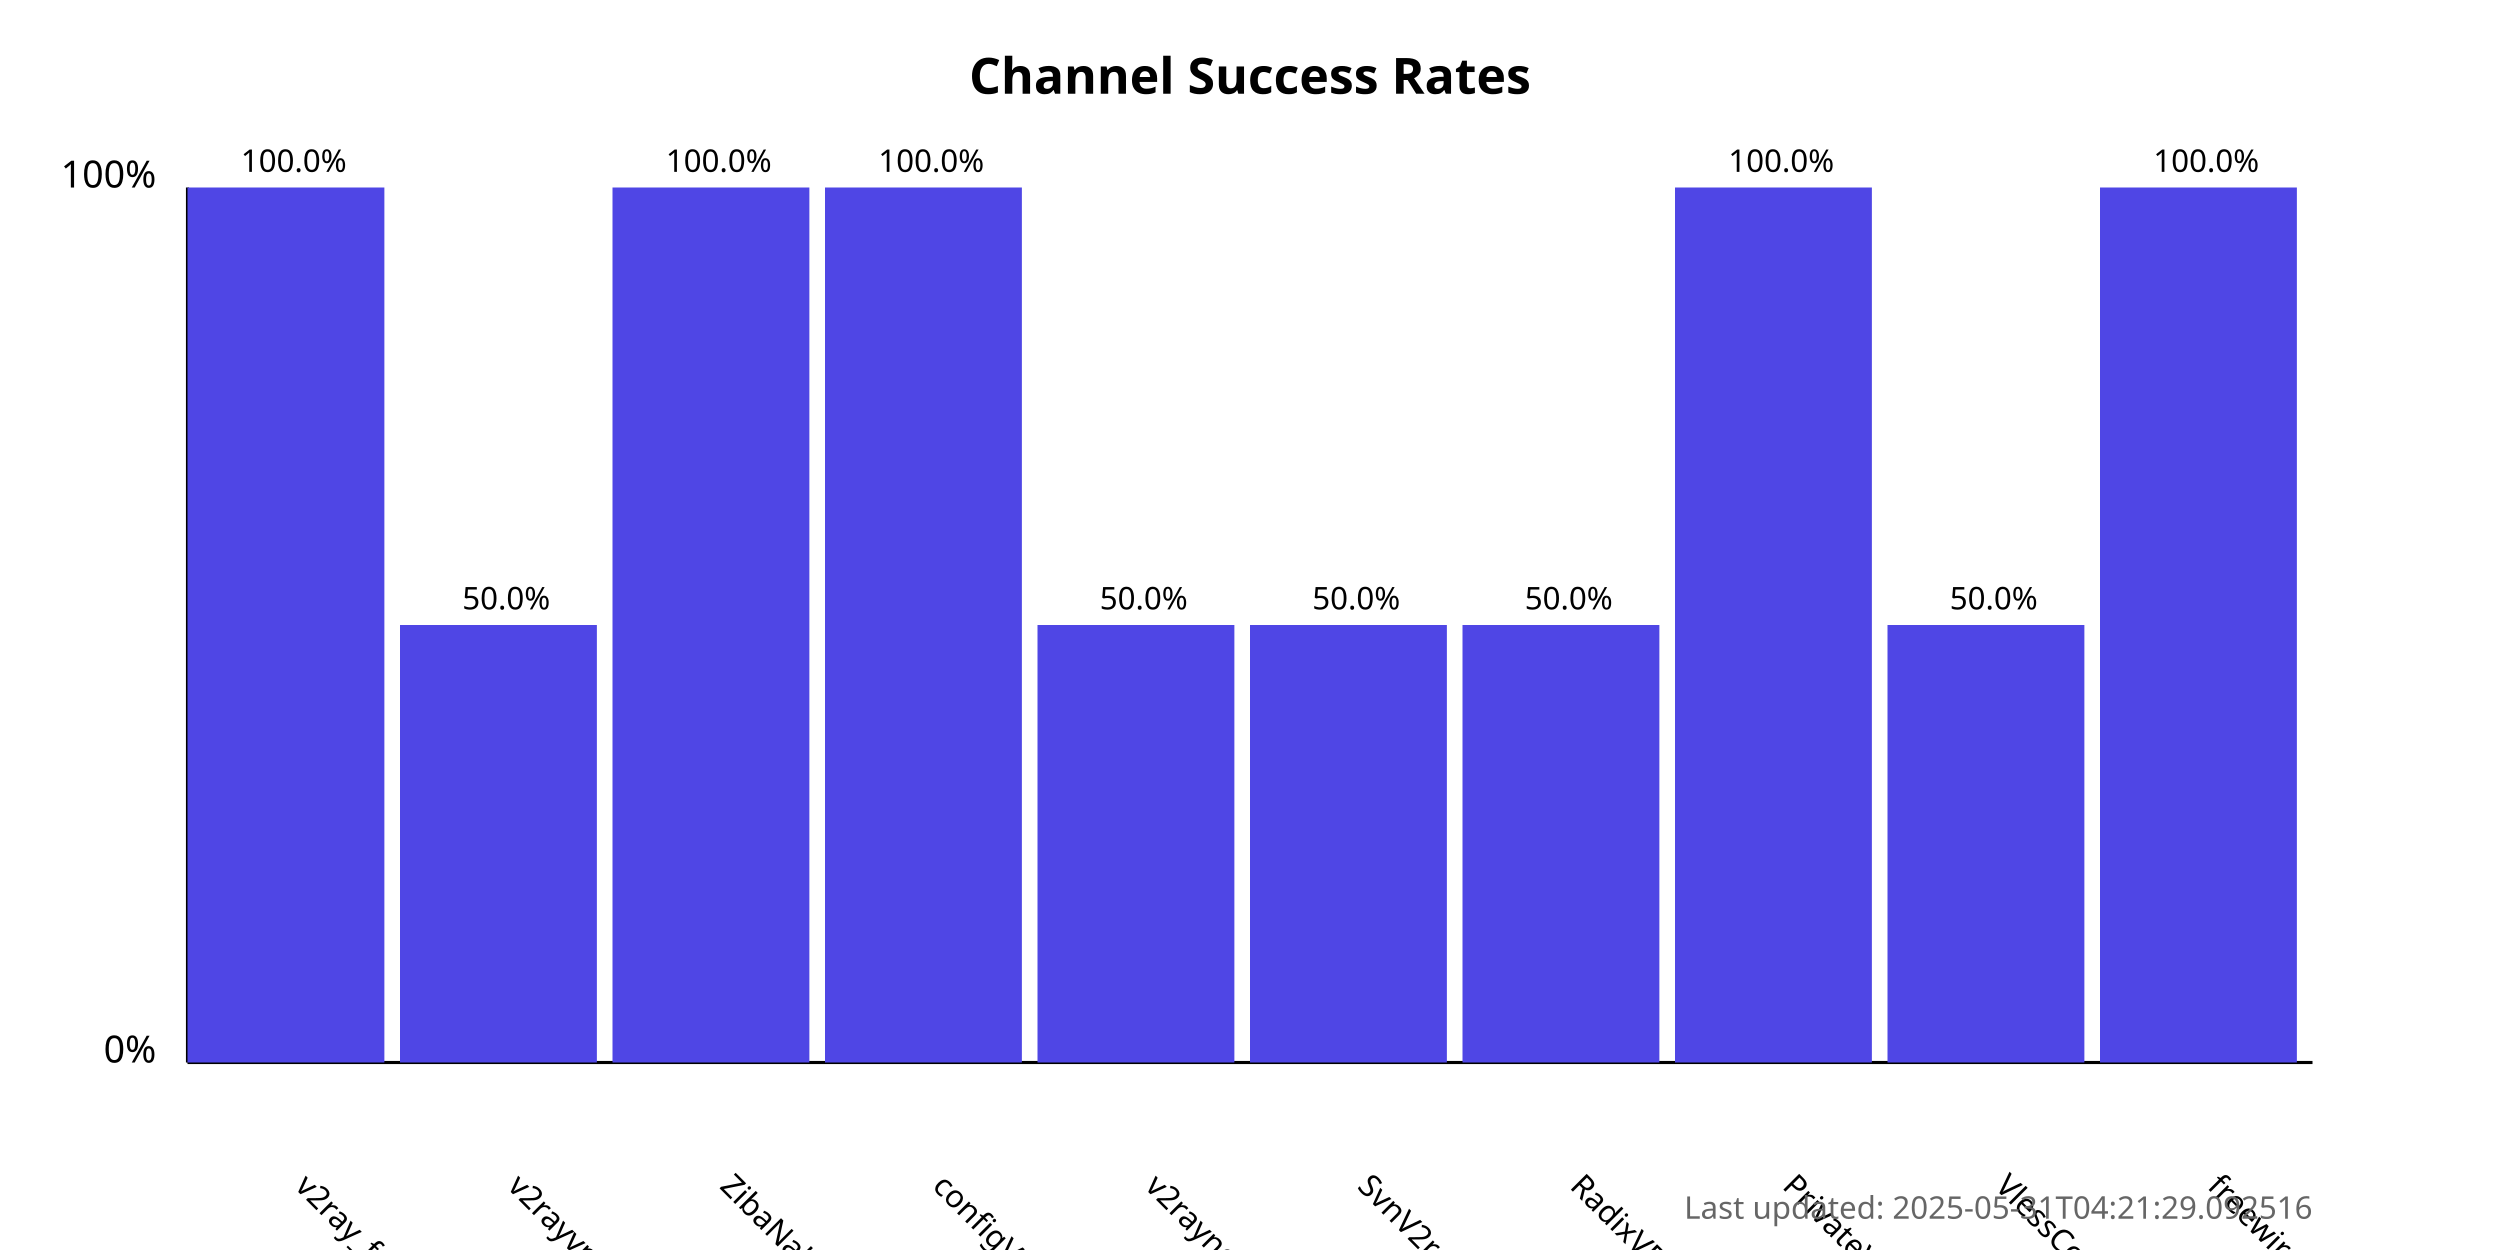
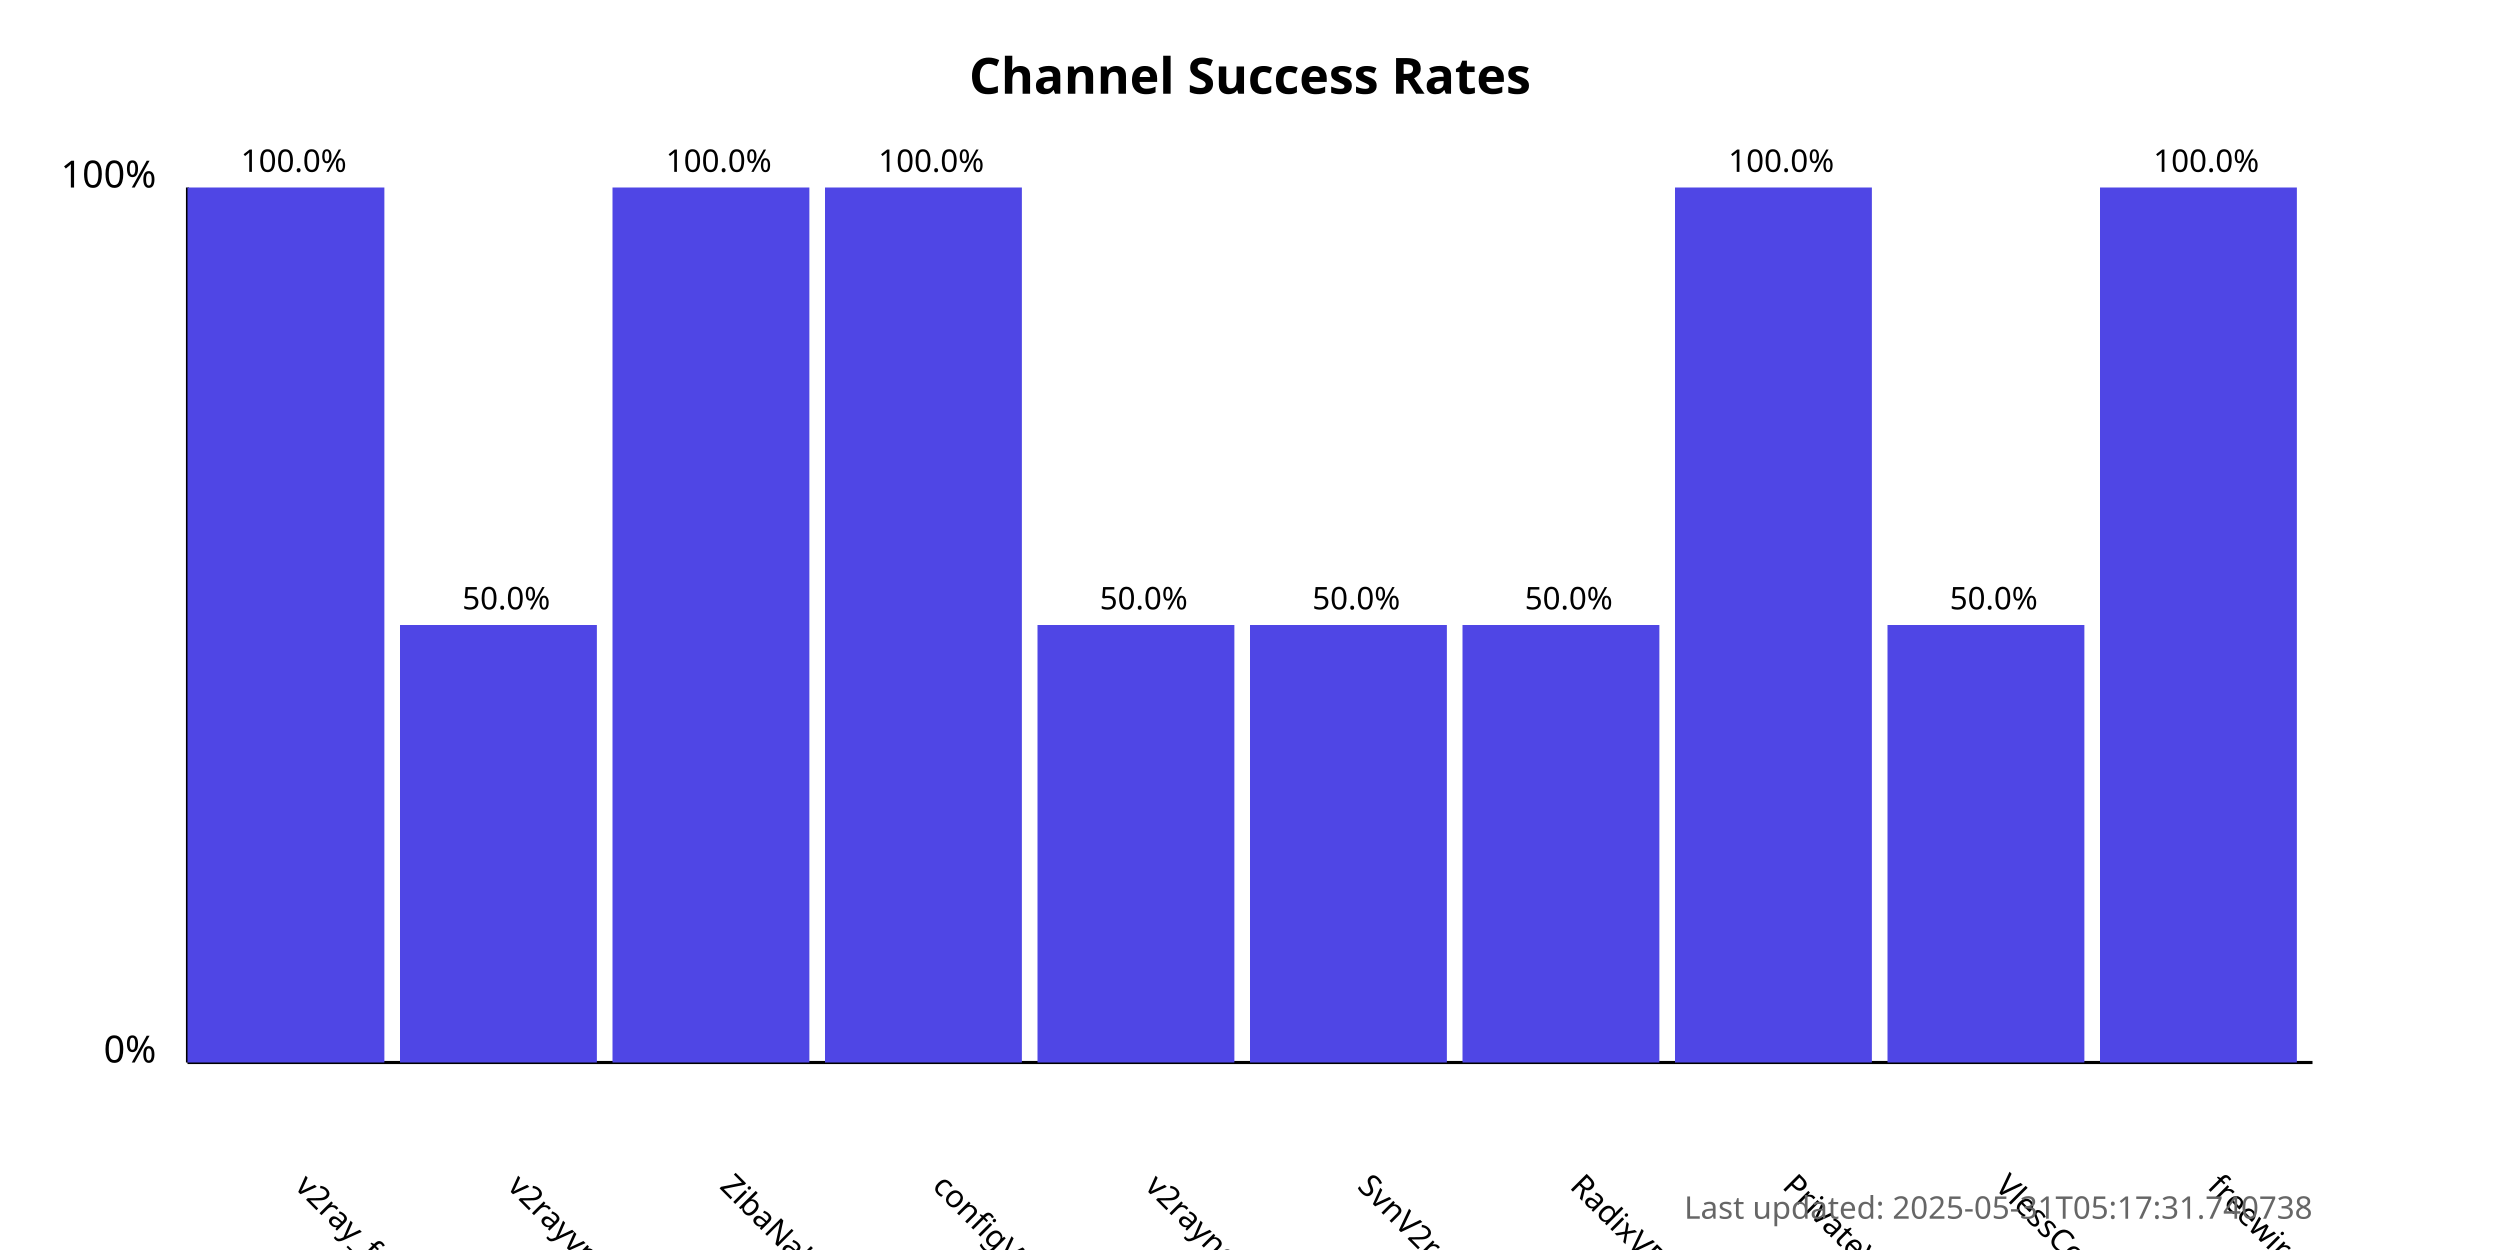
<svg xmlns="http://www.w3.org/2000/svg" width="800" height="400">
  <style>
            .chart-title { font: bold 16px sans-serif; }
            .axis-label { font: 12px sans-serif; }
            .tick-label { font: 10px sans-serif; }
            .bar { fill: #4f46e5; }
            .bar:hover { fill: #6366f1; }
            .timestamp { font: 10px sans-serif; fill: #666; }
        </style>
  <text x="400.0" y="30" text-anchor="middle" class="chart-title">
            Channel Success Rates
        </text>
  <line x1="60" y1="340" x2="60" y2="60" stroke="black" stroke-width="1" />
  <line x1="60" y1="340" x2="740" y2="340" stroke="black" stroke-width="1" />
  <text x="50" y="340" text-anchor="end" class="axis-label">0%</text>
  <text x="50" y="60" text-anchor="end" class="axis-label">100%</text>
  <g>
    <rect x="60" y="60.0" width="63.0" height="280.0" class="bar" />
    <text x="94.0" y="380" transform="rotate(45, 94.0, 380)" text-anchor="start" class="tick-label">
                v2ray_free_conf
            </text>
    <text x="94.0" y="55.0" text-anchor="middle" class="tick-label">
                100.0%
            </text>
  </g>
  <g>
    <rect x="128.0" y="200.0" width="63.0" height="140.0" class="bar" />
    <text x="162.0" y="380" transform="rotate(45, 162.0, 380)" text-anchor="start" class="tick-label">
                v2rayvpno
            </text>
    <text x="162.0" y="195.0" text-anchor="middle" class="tick-label">
                50.0%
            </text>
  </g>
  <g>
    <rect x="196.0" y="60.0" width="63.0" height="280.0" class="bar" />
    <text x="230.0" y="380" transform="rotate(45, 230.0, 380)" text-anchor="start" class="tick-label">
                ZibaNabz
            </text>
    <text x="230.0" y="55.0" text-anchor="middle" class="tick-label">
                100.0%
            </text>
  </g>
  <g>
    <rect x="264.0" y="60.0" width="63.0" height="280.0" class="bar" />
    <text x="298.0" y="380" transform="rotate(45, 298.0, 380)" text-anchor="start" class="tick-label">
                configV2rayForFree
            </text>
    <text x="298.0" y="55.0" text-anchor="middle" class="tick-label">
                100.0%
            </text>
  </g>
  <g>
    <rect x="332.0" y="200.0" width="63.0" height="140.0" class="bar" />
    <text x="366.0" y="380" transform="rotate(45, 366.0, 380)" text-anchor="start" class="tick-label">
                v2rayngvpn
            </text>
    <text x="366.0" y="195.0" text-anchor="middle" class="tick-label">
                50.0%
            </text>
  </g>
  <g>
    <rect x="400.0" y="200.0" width="63.0" height="140.0" class="bar" />
    <text x="434.0" y="380" transform="rotate(45, 434.0, 380)" text-anchor="start" class="tick-label">
                SvnV2ray
            </text>
    <text x="434.0" y="195.0" text-anchor="middle" class="tick-label">
                50.0%
            </text>
  </g>
  <g>
    <rect x="468.0" y="200.0" width="63.0" height="140.0" class="bar" />
    <text x="502.0" y="380" transform="rotate(45, 502.0, 380)" text-anchor="start" class="tick-label">
                RadixVPN
            </text>
    <text x="502.0" y="195.0" text-anchor="middle" class="tick-label">
                50.0%
            </text>
  </g>
  <g>
    <rect x="536.0" y="60.0" width="63.0" height="280.0" class="bar" />
    <text x="570.0" y="380" transform="rotate(45, 570.0, 380)" text-anchor="start" class="tick-label">
                PrivateVPNs
            </text>
    <text x="570.0" y="55.0" text-anchor="middle" class="tick-label">
                100.0%
            </text>
  </g>
  <g>
    <rect x="604.0" y="200.0" width="63.0" height="140.0" class="bar" />
    <text x="638.0" y="380" transform="rotate(45, 638.0, 380)" text-anchor="start" class="tick-label">
                VlessConfig
            </text>
    <text x="638.0" y="195.0" text-anchor="middle" class="tick-label">
                50.0%
            </text>
  </g>
  <g>
    <rect x="672.0" y="60.0" width="63.0" height="280.0" class="bar" />
    <text x="706.0" y="380" transform="rotate(45, 706.0, 380)" text-anchor="start" class="tick-label">
                freewireguard
            </text>
    <text x="706.0" y="55.0" text-anchor="middle" class="tick-label">
                100.0%
            </text>
  </g>
  <text x="740" y="390" text-anchor="end" class="timestamp">
-             Last updated: 2025-05-31T04:21:29.092516
+             Last updated: 2025-05-31T05:17:31.740738
        </text>
</svg>
